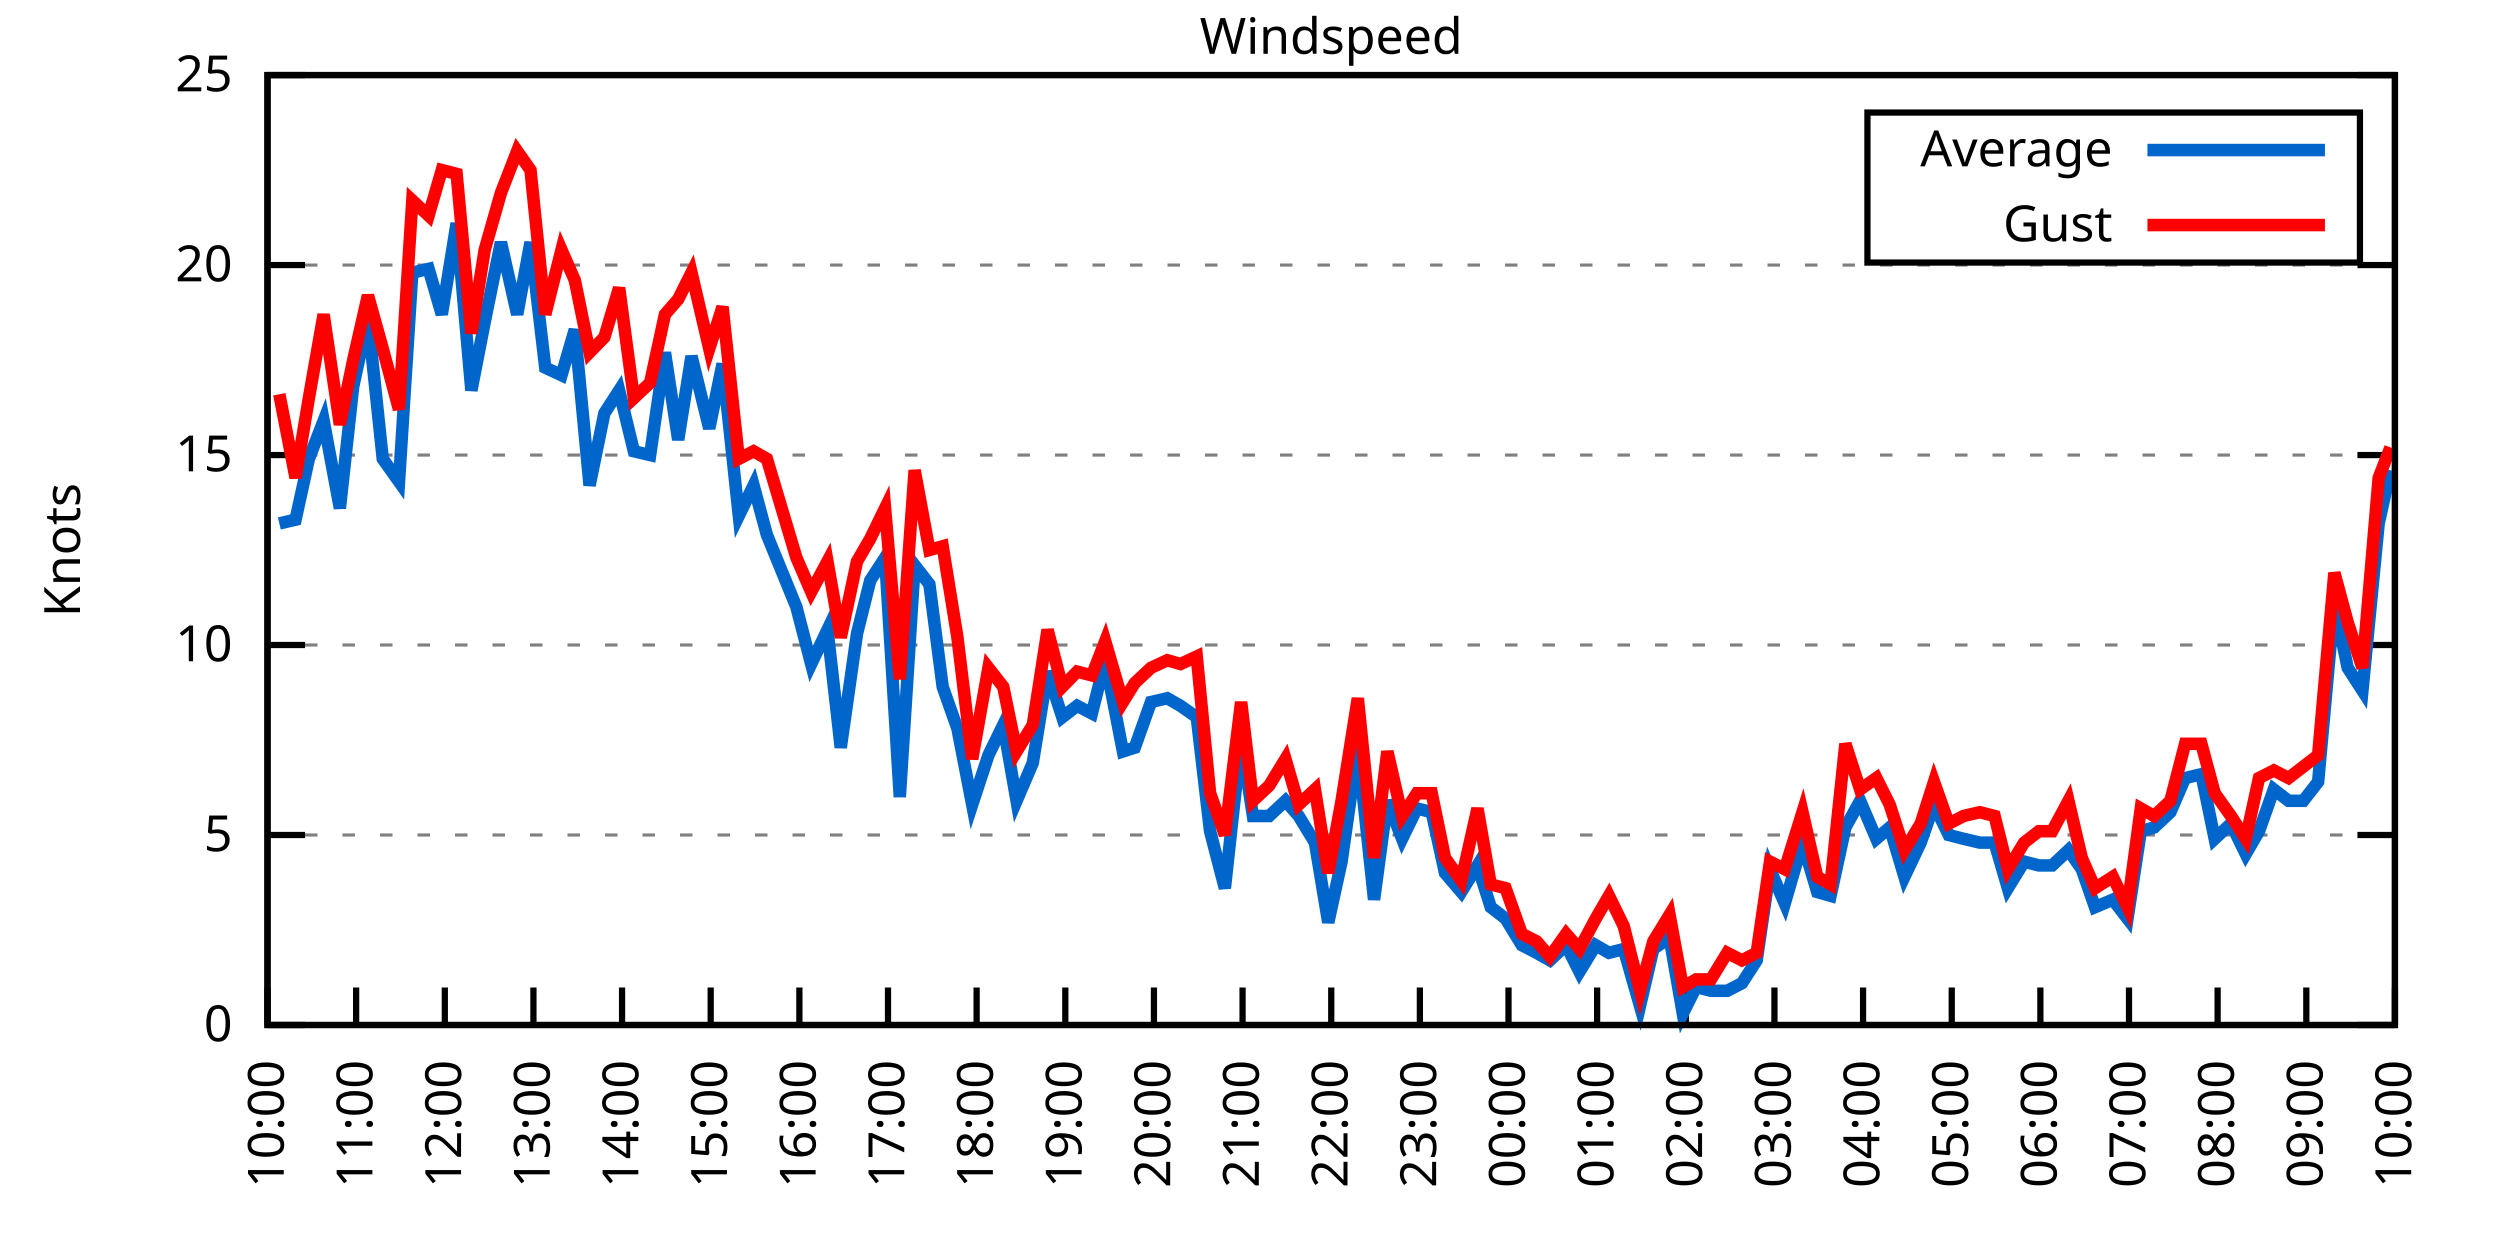
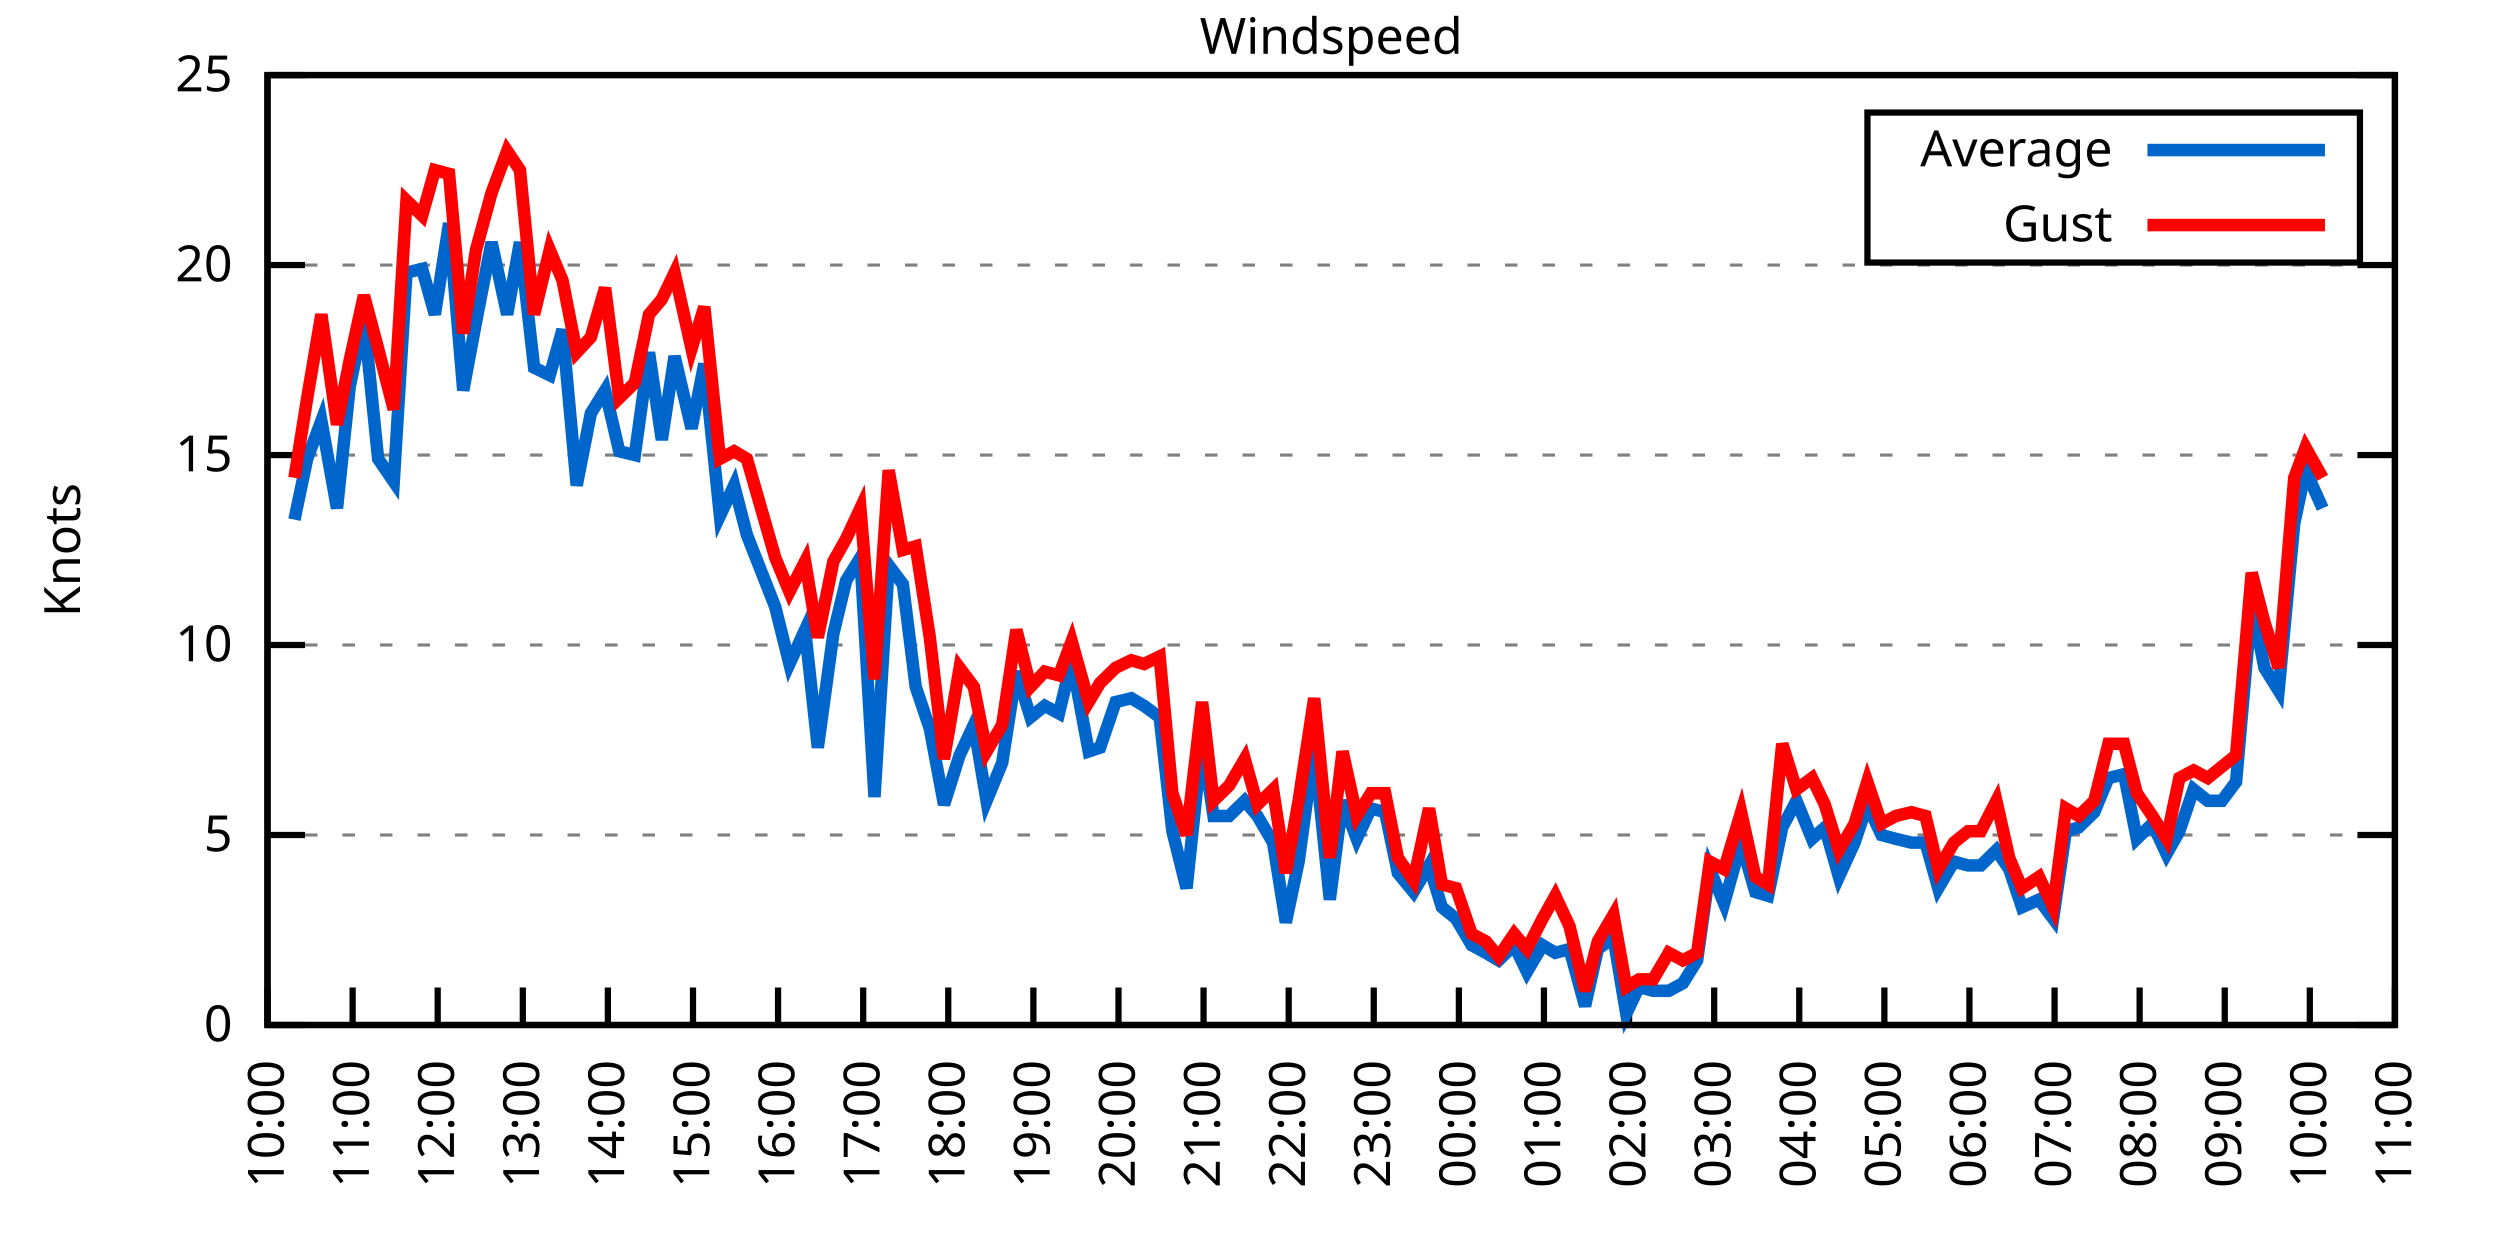
<svg xmlns="http://www.w3.org/2000/svg" xmlns:xlink="http://www.w3.org/1999/xlink" width="400" height="200" viewBox="0 0 400 200">
  <g id="gnuplot_canvas">
    <rect x="0" y="0" width="400" height="200" fill="none" />
    <defs>
      <circle id="gpDot" r="0.5" stroke-width="0.5" stroke="currentColor" />
      <path id="gpPt0" stroke-width="0.333" stroke="currentColor" d="M-1,0 h2 M0,-1 v2" />
      <path id="gpPt1" stroke-width="0.333" stroke="currentColor" d="M-1,-1 L1,1 M1,-1 L-1,1" />
      <path id="gpPt2" stroke-width="0.333" stroke="currentColor" d="M-1,0 L1,0 M0,-1 L0,1 M-1,-1 L1,1 M-1,1 L1,-1" />
      <rect id="gpPt3" stroke-width="0.333" stroke="currentColor" x="-1" y="-1" width="2" height="2" />
      <rect id="gpPt4" stroke-width="0.333" stroke="currentColor" fill="currentColor" x="-1" y="-1" width="2" height="2" />
      <circle id="gpPt5" stroke-width="0.333" stroke="currentColor" cx="0" cy="0" r="1" />
      <use xlink:href="#gpPt5" id="gpPt6" fill="currentColor" stroke="none" />
      <path id="gpPt7" stroke-width="0.333" stroke="currentColor" d="M0,-1.33 L-1.33,0.67 L1.33,0.67 z" />
      <use xlink:href="#gpPt7" id="gpPt8" fill="currentColor" stroke="none" />
      <use xlink:href="#gpPt7" id="gpPt9" stroke="currentColor" transform="rotate(180)" />
      <use xlink:href="#gpPt9" id="gpPt10" fill="currentColor" stroke="none" />
      <use xlink:href="#gpPt3" id="gpPt11" stroke="currentColor" transform="rotate(45)" />
      <use xlink:href="#gpPt11" id="gpPt12" fill="currentColor" stroke="none" />
      <path id="gpPt13" stroke-width="0.333" stroke="currentColor" d="M0,1.330 L1.265,0.411 L0.782,-1.067 L-0.782,-1.076 L-1.265,0.411 z" />
      <use xlink:href="#gpPt13" id="gpPt14" fill="currentColor" stroke="none" />
      <filter id="textbox" filterUnits="objectBoundingBox" x="0" y="0" height="1" width="1">
        <feFlood flood-color="white" flood-opacity="1" result="bgnd" />
        <feComposite in="SourceGraphic" in2="bgnd" operator="atop" />
      </filter>
      <filter id="greybox" filterUnits="objectBoundingBox" x="0" y="0" height="1" width="1">
        <feFlood flood-color="lightgrey" flood-opacity="1" result="grey" />
        <feComposite in="SourceGraphic" in2="grey" operator="atop" />
      </filter>
    </defs>
    <g fill="none" color="white" stroke="currentColor" stroke-width="1.00" stroke-linecap="butt" stroke-linejoin="miter">
</g>
    <g fill="none" color="black" stroke="currentColor" stroke-width="1.00" stroke-linecap="butt" stroke-linejoin="miter">
      <g stroke="none" shape-rendering="crispEdges">
        <polygon fill="rgb(255, 255, 255)" points="42.80,164.00 383.18,164.00 383.18,12.02 42.80,12.02 " />
      </g>
    </g>
    <g fill="none" color="black" stroke="currentColor" stroke-width="1.00" stroke-linecap="butt" stroke-linejoin="miter">
</g>
    <g fill="none" color="black" stroke="black" stroke-width="0.50" stroke-linecap="butt" stroke-linejoin="miter">
</g>
    <g fill="none" color="gray" stroke="currentColor" stroke-width="0.50" stroke-linecap="butt" stroke-linejoin="miter">
      <path stroke="gray" stroke-dasharray="2,4" class="gridline" d="M42.80,164.00 L383.19,164.00  " />
    </g>
    <g fill="none" color="gray" stroke="gray" stroke-width="1.00" stroke-linecap="butt" stroke-linejoin="miter">
</g>
    <g fill="none" color="black" stroke="currentColor" stroke-width="1.00" stroke-linecap="butt" stroke-linejoin="miter">
      <path stroke="black" d="M42.80,164.00 L48.80,164.00 M383.19,164.00 L377.19,164.00  " />
      <g transform="translate(37.20,166.60)" stroke="none" fill="black" font-family="Sans" font-size="8.00" text-anchor="end">
        <text>
          <tspan font-family="Sans"> 0</tspan>
        </text>
      </g>
    </g>
    <g fill="none" color="black" stroke="currentColor" stroke-width="1.00" stroke-linecap="butt" stroke-linejoin="miter">
</g>
    <g fill="none" color="black" stroke="black" stroke-width="0.50" stroke-linecap="butt" stroke-linejoin="miter">
</g>
    <g fill="none" color="gray" stroke="currentColor" stroke-width="0.50" stroke-linecap="butt" stroke-linejoin="miter">
      <path stroke="gray" stroke-dasharray="2,4" class="gridline" d="M42.80,133.60 L383.19,133.60  " />
    </g>
    <g fill="none" color="gray" stroke="gray" stroke-width="1.00" stroke-linecap="butt" stroke-linejoin="miter">
</g>
    <g fill="none" color="black" stroke="currentColor" stroke-width="1.00" stroke-linecap="butt" stroke-linejoin="miter">
      <path stroke="black" d="M42.80,133.60 L48.80,133.60 M383.19,133.60 L377.19,133.60  " />
      <g transform="translate(37.20,136.20)" stroke="none" fill="black" font-family="Sans" font-size="8.00" text-anchor="end">
        <text>
          <tspan font-family="Sans"> 5</tspan>
        </text>
      </g>
    </g>
    <g fill="none" color="black" stroke="currentColor" stroke-width="1.00" stroke-linecap="butt" stroke-linejoin="miter">
</g>
    <g fill="none" color="black" stroke="black" stroke-width="0.50" stroke-linecap="butt" stroke-linejoin="miter">
</g>
    <g fill="none" color="gray" stroke="currentColor" stroke-width="0.50" stroke-linecap="butt" stroke-linejoin="miter">
      <path stroke="gray" stroke-dasharray="2,4" class="gridline" d="M42.80,103.20 L383.19,103.20  " />
    </g>
    <g fill="none" color="gray" stroke="gray" stroke-width="1.00" stroke-linecap="butt" stroke-linejoin="miter">
</g>
    <g fill="none" color="black" stroke="currentColor" stroke-width="1.00" stroke-linecap="butt" stroke-linejoin="miter">
      <path stroke="black" d="M42.80,103.20 L48.80,103.20 M383.19,103.20 L377.19,103.20  " />
      <g transform="translate(37.20,105.80)" stroke="none" fill="black" font-family="Sans" font-size="8.00" text-anchor="end">
        <text>
          <tspan font-family="Sans"> 10</tspan>
        </text>
      </g>
    </g>
    <g fill="none" color="black" stroke="currentColor" stroke-width="1.00" stroke-linecap="butt" stroke-linejoin="miter">
</g>
    <g fill="none" color="black" stroke="black" stroke-width="0.50" stroke-linecap="butt" stroke-linejoin="miter">
</g>
    <g fill="none" color="gray" stroke="currentColor" stroke-width="0.50" stroke-linecap="butt" stroke-linejoin="miter">
      <path stroke="gray" stroke-dasharray="2,4" class="gridline" d="M42.80,72.81 L383.19,72.81  " />
    </g>
    <g fill="none" color="gray" stroke="gray" stroke-width="1.00" stroke-linecap="butt" stroke-linejoin="miter">
</g>
    <g fill="none" color="black" stroke="currentColor" stroke-width="1.00" stroke-linecap="butt" stroke-linejoin="miter">
      <path stroke="black" d="M42.80,72.81 L48.80,72.81 M383.19,72.81 L377.19,72.81  " />
      <g transform="translate(37.20,75.41)" stroke="none" fill="black" font-family="Sans" font-size="8.00" text-anchor="end">
        <text>
          <tspan font-family="Sans"> 15</tspan>
        </text>
      </g>
    </g>
    <g fill="none" color="black" stroke="currentColor" stroke-width="1.00" stroke-linecap="butt" stroke-linejoin="miter">
</g>
    <g fill="none" color="black" stroke="black" stroke-width="0.50" stroke-linecap="butt" stroke-linejoin="miter">
</g>
    <g fill="none" color="gray" stroke="currentColor" stroke-width="0.50" stroke-linecap="butt" stroke-linejoin="miter">
      <path stroke="gray" stroke-dasharray="2,4" class="gridline" d="M42.80,42.41 L383.19,42.41  " />
    </g>
    <g fill="none" color="gray" stroke="gray" stroke-width="1.00" stroke-linecap="butt" stroke-linejoin="miter">
</g>
    <g fill="none" color="black" stroke="currentColor" stroke-width="1.00" stroke-linecap="butt" stroke-linejoin="miter">
      <path stroke="black" d="M42.80,42.41 L48.80,42.41 M383.19,42.41 L377.19,42.41  " />
      <g transform="translate(37.20,45.01)" stroke="none" fill="black" font-family="Sans" font-size="8.00" text-anchor="end">
        <text>
          <tspan font-family="Sans"> 20</tspan>
        </text>
      </g>
    </g>
    <g fill="none" color="black" stroke="currentColor" stroke-width="1.00" stroke-linecap="butt" stroke-linejoin="miter">
</g>
    <g fill="none" color="black" stroke="black" stroke-width="0.50" stroke-linecap="butt" stroke-linejoin="miter">
</g>
    <g fill="none" color="gray" stroke="currentColor" stroke-width="0.50" stroke-linecap="butt" stroke-linejoin="miter">
      <path stroke="gray" stroke-dasharray="2,4" class="gridline" d="M42.80,12.01 L383.19,12.01  " />
    </g>
    <g fill="none" color="gray" stroke="gray" stroke-width="1.00" stroke-linecap="butt" stroke-linejoin="miter">
</g>
    <g fill="none" color="black" stroke="currentColor" stroke-width="1.00" stroke-linecap="butt" stroke-linejoin="miter">
      <path stroke="black" d="M42.80,12.01 L48.80,12.01 M383.19,12.01 L377.19,12.01  " />
      <g transform="translate(37.20,14.61)" stroke="none" fill="black" font-family="Sans" font-size="8.00" text-anchor="end">
        <text>
          <tspan font-family="Sans"> 25</tspan>
        </text>
      </g>
    </g>
    <g fill="none" color="black" stroke="currentColor" stroke-width="1.00" stroke-linecap="butt" stroke-linejoin="miter">
      <path stroke="black" d="M42.80,164.00 L42.80,158.00  " />
      <g transform="translate(45.40,169.60) rotate(270.00)" stroke="none" fill="black" font-family="Sans" font-size="8.00" text-anchor="end">
        <text>
          <tspan font-family="Sans">10:00</tspan>
        </text>
      </g>
    </g>
    <g fill="none" color="black" stroke="currentColor" stroke-width="1.00" stroke-linecap="butt" stroke-linejoin="miter">
-       <path stroke="black" d="M56.98,164.00 L56.98,158.00  " />
-       <g transform="translate(59.58,169.60) rotate(270.00)" stroke="none" fill="black" font-family="Sans" font-size="8.00" text-anchor="end">
+       <path stroke="black" d="M56.42,164.00 L56.42,158.00  " />
+       <g transform="translate(59.02,169.60) rotate(270.00)" stroke="none" fill="black" font-family="Sans" font-size="8.00" text-anchor="end">
        <text>
          <tspan font-family="Sans">11:00</tspan>
        </text>
      </g>
    </g>
    <g fill="none" color="black" stroke="currentColor" stroke-width="1.00" stroke-linecap="butt" stroke-linejoin="miter">
-       <path stroke="black" d="M71.17,164.00 L71.17,158.00  " />
-       <g transform="translate(73.77,169.60) rotate(270.00)" stroke="none" fill="black" font-family="Sans" font-size="8.00" text-anchor="end">
+       <path stroke="black" d="M70.03,164.00 L70.03,158.00  " />
+       <g transform="translate(72.63,169.60) rotate(270.00)" stroke="none" fill="black" font-family="Sans" font-size="8.00" text-anchor="end">
        <text>
          <tspan font-family="Sans">12:00</tspan>
        </text>
      </g>
    </g>
    <g fill="none" color="black" stroke="currentColor" stroke-width="1.00" stroke-linecap="butt" stroke-linejoin="miter">
-       <path stroke="black" d="M85.35,164.00 L85.35,158.00  " />
-       <g transform="translate(87.95,169.60) rotate(270.00)" stroke="none" fill="black" font-family="Sans" font-size="8.00" text-anchor="end">
+       <path stroke="black" d="M83.65,164.00 L83.65,158.00  " />
+       <g transform="translate(86.25,169.60) rotate(270.00)" stroke="none" fill="black" font-family="Sans" font-size="8.00" text-anchor="end">
        <text>
          <tspan font-family="Sans">13:00</tspan>
        </text>
      </g>
    </g>
    <g fill="none" color="black" stroke="currentColor" stroke-width="1.00" stroke-linecap="butt" stroke-linejoin="miter">
-       <path stroke="black" d="M99.53,164.00 L99.53,158.00  " />
-       <g transform="translate(102.13,169.60) rotate(270.00)" stroke="none" fill="black" font-family="Sans" font-size="8.00" text-anchor="end">
+       <path stroke="black" d="M97.26,164.00 L97.26,158.00  " />
+       <g transform="translate(99.86,169.60) rotate(270.00)" stroke="none" fill="black" font-family="Sans" font-size="8.00" text-anchor="end">
        <text>
          <tspan font-family="Sans">14:00</tspan>
        </text>
      </g>
    </g>
    <g fill="none" color="black" stroke="currentColor" stroke-width="1.00" stroke-linecap="butt" stroke-linejoin="miter">
-       <path stroke="black" d="M113.71,164.00 L113.71,158.00  " />
-       <g transform="translate(116.31,169.60) rotate(270.00)" stroke="none" fill="black" font-family="Sans" font-size="8.00" text-anchor="end">
+       <path stroke="black" d="M110.88,164.00 L110.88,158.00  " />
+       <g transform="translate(113.48,169.60) rotate(270.00)" stroke="none" fill="black" font-family="Sans" font-size="8.00" text-anchor="end">
        <text>
          <tspan font-family="Sans">15:00</tspan>
        </text>
      </g>
    </g>
    <g fill="none" color="black" stroke="currentColor" stroke-width="1.00" stroke-linecap="butt" stroke-linejoin="miter">
-       <path stroke="black" d="M127.90,164.00 L127.90,158.00  " />
-       <g transform="translate(130.50,169.60) rotate(270.00)" stroke="none" fill="black" font-family="Sans" font-size="8.00" text-anchor="end">
+       <path stroke="black" d="M124.49,164.00 L124.49,158.00  " />
+       <g transform="translate(127.09,169.60) rotate(270.00)" stroke="none" fill="black" font-family="Sans" font-size="8.00" text-anchor="end">
        <text>
          <tspan font-family="Sans">16:00</tspan>
        </text>
      </g>
    </g>
    <g fill="none" color="black" stroke="currentColor" stroke-width="1.00" stroke-linecap="butt" stroke-linejoin="miter">
-       <path stroke="black" d="M142.08,164.00 L142.08,158.00  " />
-       <g transform="translate(144.68,169.60) rotate(270.00)" stroke="none" fill="black" font-family="Sans" font-size="8.00" text-anchor="end">
+       <path stroke="black" d="M138.11,164.00 L138.11,158.00  " />
+       <g transform="translate(140.71,169.60) rotate(270.00)" stroke="none" fill="black" font-family="Sans" font-size="8.00" text-anchor="end">
        <text>
          <tspan font-family="Sans">17:00</tspan>
        </text>
      </g>
    </g>
    <g fill="none" color="black" stroke="currentColor" stroke-width="1.00" stroke-linecap="butt" stroke-linejoin="miter">
-       <path stroke="black" d="M156.26,164.00 L156.26,158.00  " />
-       <g transform="translate(158.86,169.60) rotate(270.00)" stroke="none" fill="black" font-family="Sans" font-size="8.00" text-anchor="end">
+       <path stroke="black" d="M151.72,164.00 L151.72,158.00  " />
+       <g transform="translate(154.32,169.60) rotate(270.00)" stroke="none" fill="black" font-family="Sans" font-size="8.00" text-anchor="end">
        <text>
          <tspan font-family="Sans">18:00</tspan>
        </text>
      </g>
    </g>
    <g fill="none" color="black" stroke="currentColor" stroke-width="1.00" stroke-linecap="butt" stroke-linejoin="miter">
-       <path stroke="black" d="M170.45,164.00 L170.45,158.00  " />
-       <g transform="translate(173.05,169.60) rotate(270.00)" stroke="none" fill="black" font-family="Sans" font-size="8.00" text-anchor="end">
+       <path stroke="black" d="M165.34,164.00 L165.34,158.00  " />
+       <g transform="translate(167.94,169.60) rotate(270.00)" stroke="none" fill="black" font-family="Sans" font-size="8.00" text-anchor="end">
        <text>
          <tspan font-family="Sans">19:00</tspan>
        </text>
      </g>
    </g>
    <g fill="none" color="black" stroke="currentColor" stroke-width="1.00" stroke-linecap="butt" stroke-linejoin="miter">
-       <path stroke="black" d="M184.63,164.00 L184.63,158.00  " />
-       <g transform="translate(187.23,169.60) rotate(270.00)" stroke="none" fill="black" font-family="Sans" font-size="8.00" text-anchor="end">
+       <path stroke="black" d="M178.96,164.00 L178.96,158.00  " />
+       <g transform="translate(181.56,169.60) rotate(270.00)" stroke="none" fill="black" font-family="Sans" font-size="8.00" text-anchor="end">
        <text>
          <tspan font-family="Sans">20:00</tspan>
        </text>
      </g>
    </g>
    <g fill="none" color="black" stroke="currentColor" stroke-width="1.00" stroke-linecap="butt" stroke-linejoin="miter">
-       <path stroke="black" d="M198.81,164.00 L198.81,158.00  " />
-       <g transform="translate(201.41,169.60) rotate(270.00)" stroke="none" fill="black" font-family="Sans" font-size="8.00" text-anchor="end">
+       <path stroke="black" d="M192.57,164.00 L192.57,158.00  " />
+       <g transform="translate(195.17,169.60) rotate(270.00)" stroke="none" fill="black" font-family="Sans" font-size="8.00" text-anchor="end">
        <text>
          <tspan font-family="Sans">21:00</tspan>
        </text>
      </g>
    </g>
    <g fill="none" color="black" stroke="currentColor" stroke-width="1.00" stroke-linecap="butt" stroke-linejoin="miter">
-       <path stroke="black" d="M213.00,164.00 L213.00,158.00  " />
-       <g transform="translate(215.60,169.60) rotate(270.00)" stroke="none" fill="black" font-family="Sans" font-size="8.00" text-anchor="end">
+       <path stroke="black" d="M206.19,164.00 L206.19,158.00  " />
+       <g transform="translate(208.79,169.60) rotate(270.00)" stroke="none" fill="black" font-family="Sans" font-size="8.00" text-anchor="end">
        <text>
          <tspan font-family="Sans">22:00</tspan>
        </text>
      </g>
    </g>
    <g fill="none" color="black" stroke="currentColor" stroke-width="1.00" stroke-linecap="butt" stroke-linejoin="miter">
-       <path stroke="black" d="M227.18,164.00 L227.18,158.00  " />
-       <g transform="translate(229.78,169.60) rotate(270.00)" stroke="none" fill="black" font-family="Sans" font-size="8.00" text-anchor="end">
+       <path stroke="black" d="M219.80,164.00 L219.80,158.00  " />
+       <g transform="translate(222.40,169.60) rotate(270.00)" stroke="none" fill="black" font-family="Sans" font-size="8.00" text-anchor="end">
        <text>
          <tspan font-family="Sans">23:00</tspan>
        </text>
      </g>
    </g>
    <g fill="none" color="black" stroke="currentColor" stroke-width="1.00" stroke-linecap="butt" stroke-linejoin="miter">
-       <path stroke="black" d="M241.36,164.00 L241.36,158.00  " />
-       <g transform="translate(243.96,169.60) rotate(270.00)" stroke="none" fill="black" font-family="Sans" font-size="8.00" text-anchor="end">
+       <path stroke="black" d="M233.42,164.00 L233.42,158.00  " />
+       <g transform="translate(236.02,169.60) rotate(270.00)" stroke="none" fill="black" font-family="Sans" font-size="8.00" text-anchor="end">
        <text>
          <tspan font-family="Sans">00:00</tspan>
        </text>
      </g>
    </g>
    <g fill="none" color="black" stroke="currentColor" stroke-width="1.00" stroke-linecap="butt" stroke-linejoin="miter">
-       <path stroke="black" d="M255.54,164.00 L255.54,158.00  " />
-       <g transform="translate(258.14,169.60) rotate(270.00)" stroke="none" fill="black" font-family="Sans" font-size="8.00" text-anchor="end">
+       <path stroke="black" d="M247.03,164.00 L247.03,158.00  " />
+       <g transform="translate(249.63,169.60) rotate(270.00)" stroke="none" fill="black" font-family="Sans" font-size="8.00" text-anchor="end">
        <text>
          <tspan font-family="Sans">01:00</tspan>
        </text>
      </g>
    </g>
    <g fill="none" color="black" stroke="currentColor" stroke-width="1.00" stroke-linecap="butt" stroke-linejoin="miter">
-       <path stroke="black" d="M269.73,164.00 L269.73,158.00  " />
-       <g transform="translate(272.33,169.60) rotate(270.00)" stroke="none" fill="black" font-family="Sans" font-size="8.00" text-anchor="end">
+       <path stroke="black" d="M260.65,164.00 L260.65,158.00  " />
+       <g transform="translate(263.25,169.60) rotate(270.00)" stroke="none" fill="black" font-family="Sans" font-size="8.00" text-anchor="end">
        <text>
          <tspan font-family="Sans">02:00</tspan>
        </text>
      </g>
    </g>
    <g fill="none" color="black" stroke="currentColor" stroke-width="1.00" stroke-linecap="butt" stroke-linejoin="miter">
-       <path stroke="black" d="M283.91,164.00 L283.91,158.00  " />
-       <g transform="translate(286.51,169.60) rotate(270.00)" stroke="none" fill="black" font-family="Sans" font-size="8.00" text-anchor="end">
+       <path stroke="black" d="M274.27,164.00 L274.27,158.00  " />
+       <g transform="translate(276.87,169.60) rotate(270.00)" stroke="none" fill="black" font-family="Sans" font-size="8.00" text-anchor="end">
        <text>
          <tspan font-family="Sans">03:00</tspan>
        </text>
      </g>
    </g>
    <g fill="none" color="black" stroke="currentColor" stroke-width="1.00" stroke-linecap="butt" stroke-linejoin="miter">
-       <path stroke="black" d="M298.09,164.00 L298.09,158.00  " />
-       <g transform="translate(300.69,169.60) rotate(270.00)" stroke="none" fill="black" font-family="Sans" font-size="8.00" text-anchor="end">
+       <path stroke="black" d="M287.88,164.00 L287.88,158.00  " />
+       <g transform="translate(290.48,169.60) rotate(270.00)" stroke="none" fill="black" font-family="Sans" font-size="8.00" text-anchor="end">
        <text>
          <tspan font-family="Sans">04:00</tspan>
        </text>
      </g>
    </g>
    <g fill="none" color="black" stroke="currentColor" stroke-width="1.00" stroke-linecap="butt" stroke-linejoin="miter">
-       <path stroke="black" d="M312.28,164.00 L312.28,158.00  " />
-       <g transform="translate(314.88,169.60) rotate(270.00)" stroke="none" fill="black" font-family="Sans" font-size="8.00" text-anchor="end">
+       <path stroke="black" d="M301.50,164.00 L301.50,158.00  " />
+       <g transform="translate(304.10,169.60) rotate(270.00)" stroke="none" fill="black" font-family="Sans" font-size="8.00" text-anchor="end">
        <text>
          <tspan font-family="Sans">05:00</tspan>
        </text>
      </g>
    </g>
    <g fill="none" color="black" stroke="currentColor" stroke-width="1.00" stroke-linecap="butt" stroke-linejoin="miter">
-       <path stroke="black" d="M326.46,164.00 L326.46,158.00  " />
-       <g transform="translate(329.06,169.60) rotate(270.00)" stroke="none" fill="black" font-family="Sans" font-size="8.00" text-anchor="end">
+       <path stroke="black" d="M315.11,164.00 L315.11,158.00  " />
+       <g transform="translate(317.71,169.60) rotate(270.00)" stroke="none" fill="black" font-family="Sans" font-size="8.00" text-anchor="end">
        <text>
          <tspan font-family="Sans">06:00</tspan>
        </text>
      </g>
    </g>
    <g fill="none" color="black" stroke="currentColor" stroke-width="1.00" stroke-linecap="butt" stroke-linejoin="miter">
-       <path stroke="black" d="M340.64,164.00 L340.64,158.00  " />
-       <g transform="translate(343.24,169.60) rotate(270.00)" stroke="none" fill="black" font-family="Sans" font-size="8.00" text-anchor="end">
+       <path stroke="black" d="M328.73,164.00 L328.73,158.00  " />
+       <g transform="translate(331.33,169.60) rotate(270.00)" stroke="none" fill="black" font-family="Sans" font-size="8.00" text-anchor="end">
        <text>
          <tspan font-family="Sans">07:00</tspan>
        </text>
      </g>
    </g>
    <g fill="none" color="black" stroke="currentColor" stroke-width="1.00" stroke-linecap="butt" stroke-linejoin="miter">
-       <path stroke="black" d="M354.82,164.00 L354.82,158.00  " />
-       <g transform="translate(357.42,169.60) rotate(270.00)" stroke="none" fill="black" font-family="Sans" font-size="8.00" text-anchor="end">
+       <path stroke="black" d="M342.34,164.00 L342.34,158.00  " />
+       <g transform="translate(344.94,169.60) rotate(270.00)" stroke="none" fill="black" font-family="Sans" font-size="8.00" text-anchor="end">
        <text>
          <tspan font-family="Sans">08:00</tspan>
        </text>
      </g>
    </g>
    <g fill="none" color="black" stroke="currentColor" stroke-width="1.00" stroke-linecap="butt" stroke-linejoin="miter">
-       <path stroke="black" d="M369.01,164.00 L369.01,158.00  " />
-       <g transform="translate(371.61,169.60) rotate(270.00)" stroke="none" fill="black" font-family="Sans" font-size="8.00" text-anchor="end">
+       <path stroke="black" d="M355.96,164.00 L355.96,158.00  " />
+       <g transform="translate(358.56,169.60) rotate(270.00)" stroke="none" fill="black" font-family="Sans" font-size="8.00" text-anchor="end">
        <text>
          <tspan font-family="Sans">09:00</tspan>
+         </text>
+       </g>
+     </g>
+     <g fill="none" color="black" stroke="currentColor" stroke-width="1.00" stroke-linecap="butt" stroke-linejoin="miter">
+       <path stroke="black" d="M369.57,164.00 L369.57,158.00  " />
+       <g transform="translate(372.17,169.60) rotate(270.00)" stroke="none" fill="black" font-family="Sans" font-size="8.00" text-anchor="end">
+         <text>
+           <tspan font-family="Sans">10:00</tspan>
        </text>
      </g>
    </g>
    <g fill="none" color="black" stroke="currentColor" stroke-width="1.00" stroke-linecap="butt" stroke-linejoin="miter">
      <path stroke="black" d="M383.19,164.00 L383.19,158.00  " />
      <g transform="translate(385.79,169.60) rotate(270.00)" stroke="none" fill="black" font-family="Sans" font-size="8.00" text-anchor="end">
        <text>
-           <tspan font-family="Sans">10:00</tspan>
+           <tspan font-family="Sans">11:00</tspan>
        </text>
      </g>
    </g>
    <g fill="none" color="black" stroke="currentColor" stroke-width="1.00" stroke-linecap="butt" stroke-linejoin="miter">
</g>
    <g fill="none" color="black" stroke="currentColor" stroke-width="1.00" stroke-linecap="butt" stroke-linejoin="miter">
      <path stroke="black" d="M42.80,12.01 L42.80,164.00 L383.19,164.00 L383.19,12.01 L42.80,12.01 Z  " />
    </g>
    <g fill="none" color="black" stroke="currentColor" stroke-width="1.00" stroke-linecap="butt" stroke-linejoin="miter">
</g>
    <g fill="none" color="black" stroke="currentColor" stroke-width="1.00" stroke-linecap="butt" stroke-linejoin="miter">
      <path stroke="black" d="M298.79,42.01 L298.79,18.01 L377.59,18.01 L377.59,42.01 L298.79,42.01 Z  " />
    </g>
    <g id="Windspeed_plot_1">
      <g fill="none" color="white" stroke="black" stroke-width="2.00" stroke-linecap="butt" stroke-linejoin="miter">
</g>
      <g fill="none" color="black" stroke="currentColor" stroke-width="2.00" stroke-linecap="butt" stroke-linejoin="miter">
        <g transform="translate(337.99,26.61)" stroke="none" fill="black" font-family="Sans" font-size="8.00" text-anchor="end">
          <text>
            <tspan font-family="Sans">Average</tspan>
          </text>
        </g>
      </g>
      <g fill="none" color="black" stroke="currentColor" stroke-width="2.00" stroke-linecap="butt" stroke-linejoin="miter">
-         <path stroke="rgb(  0, 102, 204)" d="M343.59,24.01 L371.99,24.01 M44.69,83.75 L47.29,83.14 L49.42,73.41 L51.78,67.33 L54.38,81.32 L56.51,61.86   L58.87,50.92 L61.24,73.41 L63.84,77.06 L65.97,43.62 L68.57,43.02 L70.69,50.31 L73.06,35.72 L75.42,62.47   L77.55,51.53 L80.15,38.76 L82.75,50.31 L84.88,38.76 L87.24,58.82 L89.84,60.04 L91.97,52.74 L94.33,77.67   L96.70,66.12 L99.06,62.47 L101.42,72.20 L104.02,72.81 L106.39,56.39 L108.51,70.37 L110.64,57.00 L113.48,68.55   L115.61,58.21 L118.21,82.53 L120.57,77.67 L122.70,85.57 L127.42,97.12 L129.79,106.24 L132.39,100.77 L134.52,119.62   L137.12,101.38 L139.24,92.87 L141.61,89.22 L143.97,127.52 L146.34,90.44 L148.70,93.48 L150.83,109.89 L153.19,116.58   L155.55,128.74 L158.15,120.83 L160.52,115.97 L162.65,128.13 L165.25,122.05 L167.61,107.46 L169.97,114.76 L172.34,112.93   L174.70,114.15 L176.83,105.64 L179.67,120.23 L181.56,119.62 L184.16,112.32 L186.76,111.72 L188.88,112.93 L191.48,114.76   L193.61,132.99 L195.98,142.11 L198.58,118.40 L200.47,130.56 L203.07,130.56 L205.67,128.13 L207.79,130.56 L210.39,134.82   L212.52,147.59 L214.65,137.86 L217.25,119.62 L219.85,143.94 L221.98,128.13 L224.34,134.21 L226.71,129.35 L229.07,129.95   L231.20,139.68 L233.80,142.72 L236.40,138.47 L238.52,145.15 L240.89,146.98 L243.49,151.23 L245.85,152.45 L247.98,153.66   L250.58,151.23 L252.71,155.49 L255.31,151.23 L257.43,152.45 L259.80,151.84 L262.40,160.96 L264.53,151.84 L267.13,150.02   L269.25,162.18 L271.38,157.92 L273.75,158.53 L276.35,158.53 L278.71,157.31 L281.07,153.66 L283.20,139.07 L285.56,144.55   L288.40,134.82 L290.76,142.72 L292.89,143.33 L295.26,132.39 L297.62,128.13 L300.22,134.21 L302.35,132.39 L304.71,140.29   L307.31,134.82 L309.44,128.74 L311.80,133.60 L314.17,134.21 L316.77,134.82 L319.13,134.82 L321.26,142.11 L323.86,137.86   L326.22,138.47 L328.35,138.47 L330.95,136.03 L333.08,139.07 L335.20,145.15 L338.04,143.94 L340.40,146.98 L342.53,132.99   L344.66,132.39 L347.26,129.95 L349.62,124.48 L352.22,123.87 L354.35,134.21 L356.95,131.78 L359.32,136.64 L361.44,132.99   L363.81,126.31 L366.17,128.13 L368.53,128.13 L370.90,125.09 L373.50,96.52 L375.63,106.85 L377.99,110.50 L380.59,83.75   L382.48,75.24  " />
+         <path stroke="rgb(  0, 102, 204)" d="M343.59,24.01 L371.99,24.01 M47.11,83.14 L49.15,73.41 L51.42,67.33 L53.92,81.32 L55.96,61.86 L58.23,50.92   L60.50,73.41 L63.00,77.06 L65.04,43.62 L67.54,43.02 L69.58,50.31 L71.85,35.72 L74.12,62.47 L76.16,51.53   L78.65,38.76 L81.15,50.31 L83.19,38.76 L85.46,58.82 L87.96,60.04 L90.00,52.74 L92.27,77.67 L94.54,66.12   L96.81,62.47 L99.08,72.20 L101.57,72.81 L103.84,56.39 L105.89,70.37 L107.93,57.00 L110.65,68.55 L112.69,58.21   L115.19,82.53 L117.46,77.67 L119.50,85.57 L124.04,97.12 L126.31,106.24 L128.81,100.77 L130.85,119.62 L133.34,101.38   L135.39,92.87 L137.66,89.22 L139.92,127.52 L142.19,90.44 L144.46,93.48 L146.51,109.89 L148.77,116.58 L151.04,128.74   L153.54,120.83 L155.81,115.97 L157.85,128.13 L160.35,122.05 L162.62,107.46 L164.89,114.76 L167.16,112.93 L169.43,114.15   L171.47,105.64 L174.19,120.23 L176.01,119.62 L178.50,112.32 L181.00,111.72 L183.04,112.93 L185.54,114.76 L187.58,132.99   L189.85,142.11 L192.34,118.40 L194.16,130.56 L196.66,130.56 L199.15,128.13 L201.19,130.56 L203.69,134.82 L205.73,147.59   L207.78,137.86 L210.27,119.62 L212.77,143.94 L214.81,128.13 L217.08,134.21 L219.35,129.35 L221.62,129.95 L223.66,139.68   L226.16,142.72 L228.65,138.47 L230.70,145.15 L232.96,146.98 L235.46,151.23 L237.73,152.45 L239.77,153.66 L242.27,151.23   L244.31,155.49 L246.81,151.23 L248.85,152.45 L251.12,151.84 L253.61,160.96 L255.66,151.84 L258.15,150.02 L260.20,162.18   L262.24,157.92 L264.51,158.53 L267.00,158.53 L269.27,157.31 L271.54,153.66 L273.58,139.07 L275.85,144.55 L278.58,134.82   L280.85,142.72 L282.89,143.33 L285.16,132.39 L287.43,128.13 L289.92,134.21 L291.97,132.39 L294.23,140.29 L296.73,134.82   L298.77,128.74 L301.04,133.60 L303.31,134.21 L305.81,134.82 L308.08,134.82 L310.12,142.11 L312.62,137.86 L314.89,138.47   L316.93,138.47 L319.42,136.03 L321.47,139.07 L323.51,145.15 L326.23,143.94 L328.50,146.98 L330.54,132.99 L332.59,132.39   L335.08,129.95 L337.35,124.48 L339.85,123.87 L341.89,134.21 L344.39,131.78 L346.65,136.64 L348.70,132.99 L350.97,126.31   L353.24,128.13 L355.50,128.13 L357.77,125.09 L360.27,96.52 L362.31,106.85 L364.58,110.50 L367.08,83.75 L368.89,75.24   L371.62,81.32  " />
      </g>
    </g>
    <g id="Windspeed_plot_2">
      <g fill="none" color="black" stroke="currentColor" stroke-width="2.00" stroke-linecap="butt" stroke-linejoin="miter">
        <g transform="translate(337.99,38.61)" stroke="none" fill="black" font-family="Sans" font-size="8.00" text-anchor="end">
          <text>
            <tspan font-family="Sans">Gust</tspan>
          </text>
        </g>
      </g>
      <g fill="none" color="black" stroke="currentColor" stroke-width="2.00" stroke-linecap="butt" stroke-linejoin="miter">
-         <path stroke="rgb(255,   0,   0)" d="M343.59,36.01 L371.99,36.01 M44.69,63.08 L47.29,76.45 L49.42,63.69 L51.78,50.31 L54.38,67.94 L56.51,57.61   L58.87,47.27 L61.24,55.78 L63.84,65.51 L65.97,32.07 L68.57,34.50 L70.69,27.21 L73.06,27.82 L75.42,53.35   L77.55,39.98 L80.15,30.86 L82.75,24.17 L84.88,27.21 L87.24,50.31 L89.84,39.98 L91.97,44.84 L94.33,56.39   L96.70,53.96 L99.06,46.06 L101.42,63.69 L104.02,61.25 L106.39,50.31 L108.51,47.88 L110.64,43.62 L113.48,55.78   L115.61,49.10 L118.21,73.41 L120.57,72.20 L122.70,73.41 L127.42,89.22 L129.79,94.69 L132.39,89.83 L134.52,101.99   L137.12,89.83 L139.24,86.18 L141.61,81.32 L143.97,108.68 L146.34,75.24 L148.70,88.00 L150.83,87.40 L153.19,101.99   L155.55,121.44 L158.15,106.85 L160.52,109.89 L162.65,120.23 L165.25,115.97 L167.61,100.77 L169.97,109.89 L172.34,107.46   L174.70,108.07 L176.83,102.60 L179.67,112.32 L181.56,109.28 L184.16,106.85 L186.76,105.64 L188.88,106.24 L191.48,105.03   L193.61,126.91 L195.98,133.60 L198.58,112.32 L200.47,128.13 L203.07,125.70 L205.67,121.44 L207.79,128.74 L210.39,126.31   L212.52,139.68 L214.65,128.13 L217.25,111.72 L219.85,137.25 L221.98,120.23 L224.34,130.56 L226.71,126.91 L229.07,126.91   L231.20,137.25 L233.80,140.90 L236.40,129.35 L238.52,141.51 L240.89,142.11 L243.49,149.41 L245.85,150.62 L247.98,153.06   L250.58,149.41 L252.71,151.84 L255.31,146.98 L257.43,143.33 L259.80,148.19 L262.40,158.53 L264.53,150.62 L267.13,146.37   L269.25,157.92 L271.38,156.70 L273.75,156.70 L276.35,152.45 L278.71,153.66 L281.07,152.45 L283.20,137.86 L285.56,139.07   L288.40,129.95 L290.76,140.29 L292.89,141.51 L295.26,119.01 L297.62,126.31 L300.22,124.48 L302.35,128.74 L304.71,136.03   L307.31,131.78 L309.44,125.09 L311.80,131.78 L314.17,130.56 L316.77,129.95 L319.13,130.56 L321.26,139.07 L323.86,134.82   L326.22,132.99 L328.35,132.99 L330.95,128.13 L333.08,137.25 L335.20,142.11 L338.04,140.29 L340.40,145.15 L342.53,129.35   L344.66,130.56 L347.26,128.13 L349.62,119.01 L352.22,119.01 L354.35,126.91 L356.95,130.56 L359.32,134.21 L361.44,124.48   L363.81,123.27 L366.17,124.48 L368.53,122.66 L370.90,120.83 L373.50,91.65 L375.63,99.56 L377.99,106.85 L380.59,76.45   L382.48,71.59  " />
+         <path stroke="rgb(255,   0,   0)" d="M343.59,36.01 L371.99,36.01 M47.11,76.45 L49.15,63.69 L51.42,50.31 L53.92,67.94 L55.96,57.61 L58.23,47.27   L60.50,55.78 L63.00,65.51 L65.04,32.07 L67.54,34.50 L69.58,27.21 L71.85,27.82 L74.12,53.35 L76.16,39.98   L78.65,30.86 L81.15,24.17 L83.19,27.21 L85.46,50.31 L87.96,39.98 L90.00,44.84 L92.27,56.39 L94.54,53.96   L96.81,46.06 L99.08,63.69 L101.57,61.25 L103.84,50.31 L105.89,47.88 L107.93,43.62 L110.65,55.78 L112.69,49.10   L115.19,73.41 L117.46,72.20 L119.50,73.41 L124.04,89.22 L126.31,94.69 L128.81,89.83 L130.85,101.99 L133.34,89.83   L135.39,86.18 L137.66,81.32 L139.92,108.68 L142.19,75.24 L144.46,88.00 L146.51,87.40 L148.77,101.99 L151.04,121.44   L153.54,106.85 L155.81,109.89 L157.85,120.23 L160.35,115.97 L162.62,100.77 L164.89,109.89 L167.16,107.46 L169.43,108.07   L171.47,102.60 L174.19,112.32 L176.01,109.28 L178.50,106.85 L181.00,105.64 L183.04,106.24 L185.54,105.03 L187.58,126.91   L189.85,133.60 L192.34,112.32 L194.16,128.13 L196.66,125.70 L199.15,121.44 L201.19,128.74 L203.69,126.31 L205.73,139.68   L207.78,128.13 L210.27,111.72 L212.77,137.25 L214.81,120.23 L217.08,130.56 L219.35,126.91 L221.62,126.91 L223.66,137.25   L226.16,140.90 L228.65,129.35 L230.70,141.51 L232.96,142.11 L235.46,149.41 L237.73,150.62 L239.77,153.06 L242.27,149.41   L244.31,151.84 L246.81,146.98 L248.85,143.33 L251.12,148.19 L253.61,158.53 L255.66,150.62 L258.15,146.37 L260.20,157.92   L262.24,156.70 L264.51,156.70 L267.00,152.45 L269.27,153.66 L271.54,152.45 L273.58,137.86 L275.85,139.07 L278.58,129.95   L280.85,140.29 L282.89,141.51 L285.16,119.01 L287.43,126.31 L289.92,124.48 L291.97,128.74 L294.23,136.03 L296.73,131.78   L298.77,125.09 L301.04,131.78 L303.31,130.56 L305.81,129.95 L308.08,130.56 L310.12,139.07 L312.62,134.82 L314.89,132.99   L316.93,132.99 L319.42,128.13 L321.47,137.25 L323.51,142.11 L326.23,140.29 L328.50,145.15 L330.54,129.35 L332.59,130.56   L335.08,128.13 L337.35,119.01 L339.85,119.01 L341.89,126.91 L344.39,130.56 L346.65,134.21 L348.70,124.48 L350.97,123.27   L353.24,124.48 L355.50,122.66 L357.77,120.83 L360.27,91.65 L362.31,99.56 L364.58,106.85 L367.08,76.45 L368.89,71.59   L371.62,76.45  " />
      </g>
    </g>
    <g fill="none" color="black" stroke="currentColor" stroke-width="2.00" stroke-linecap="butt" stroke-linejoin="miter">
</g>
    <g fill="none" color="black" stroke="black" stroke-width="1.00" stroke-linecap="butt" stroke-linejoin="miter">
</g>
    <g fill="none" color="black" stroke="currentColor" stroke-width="1.00" stroke-linecap="butt" stroke-linejoin="miter">
      <path stroke="black" d="M42.80,12.01 L42.80,164.00 L383.19,164.00 L383.19,12.01 L42.80,12.01 Z  " />
      <g transform="translate(12.80,88.01) rotate(270.00)" stroke="none" fill="black" font-family="Sans" font-size="8.00" text-anchor="middle">
        <text>
          <tspan font-family="Sans">Knots</tspan>
        </text>
      </g>
    </g>
    <g fill="none" color="black" stroke="currentColor" stroke-width="1.00" stroke-linecap="butt" stroke-linejoin="miter">
</g>
    <g fill="none" color="black" stroke="currentColor" stroke-width="1.00" stroke-linecap="butt" stroke-linejoin="miter">
      <g transform="translate(212.99,8.61)" stroke="none" fill="black" font-family="Sans" font-size="8.00" text-anchor="middle">
        <text>
          <tspan font-family="Sans">Windspeed</tspan>
        </text>
      </g>
    </g>
    <g fill="none" color="black" stroke="currentColor" stroke-width="1.00" stroke-linecap="butt" stroke-linejoin="miter">
</g>
  </g>
</svg>
